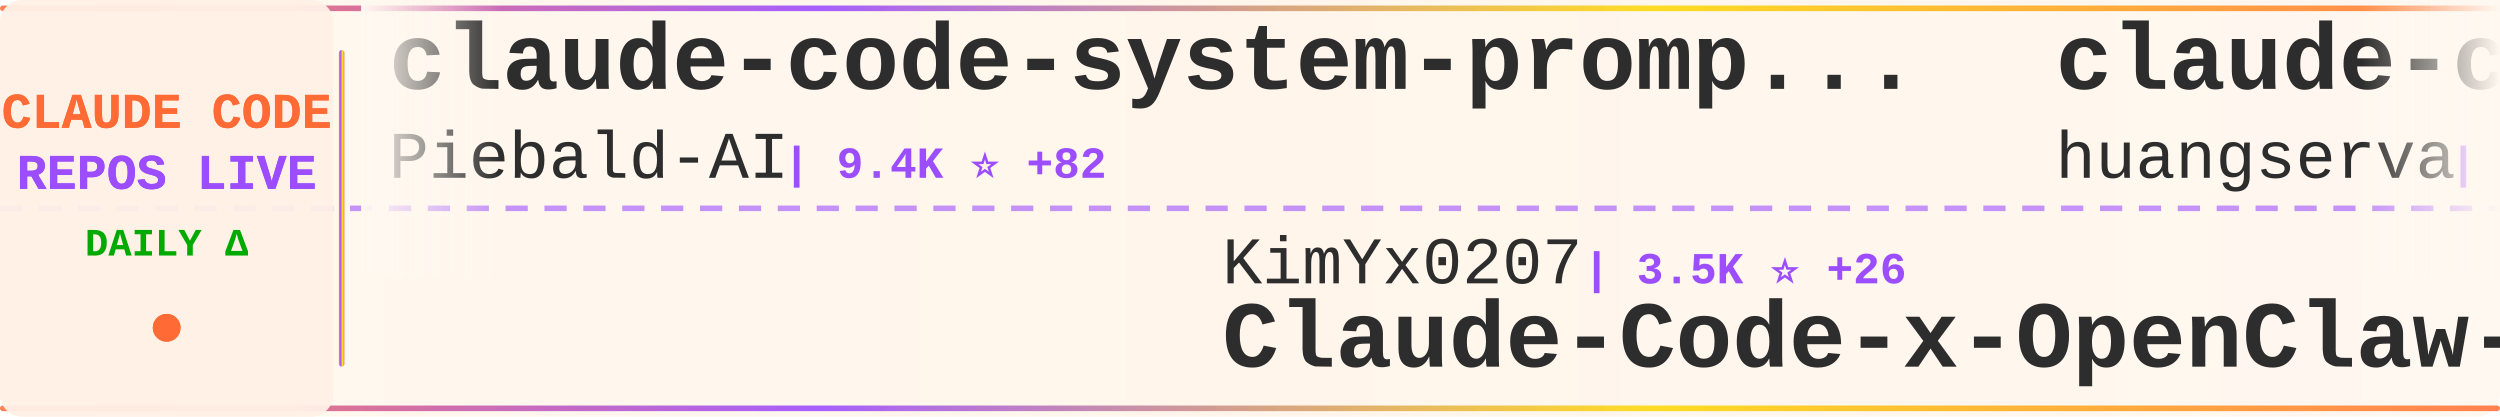
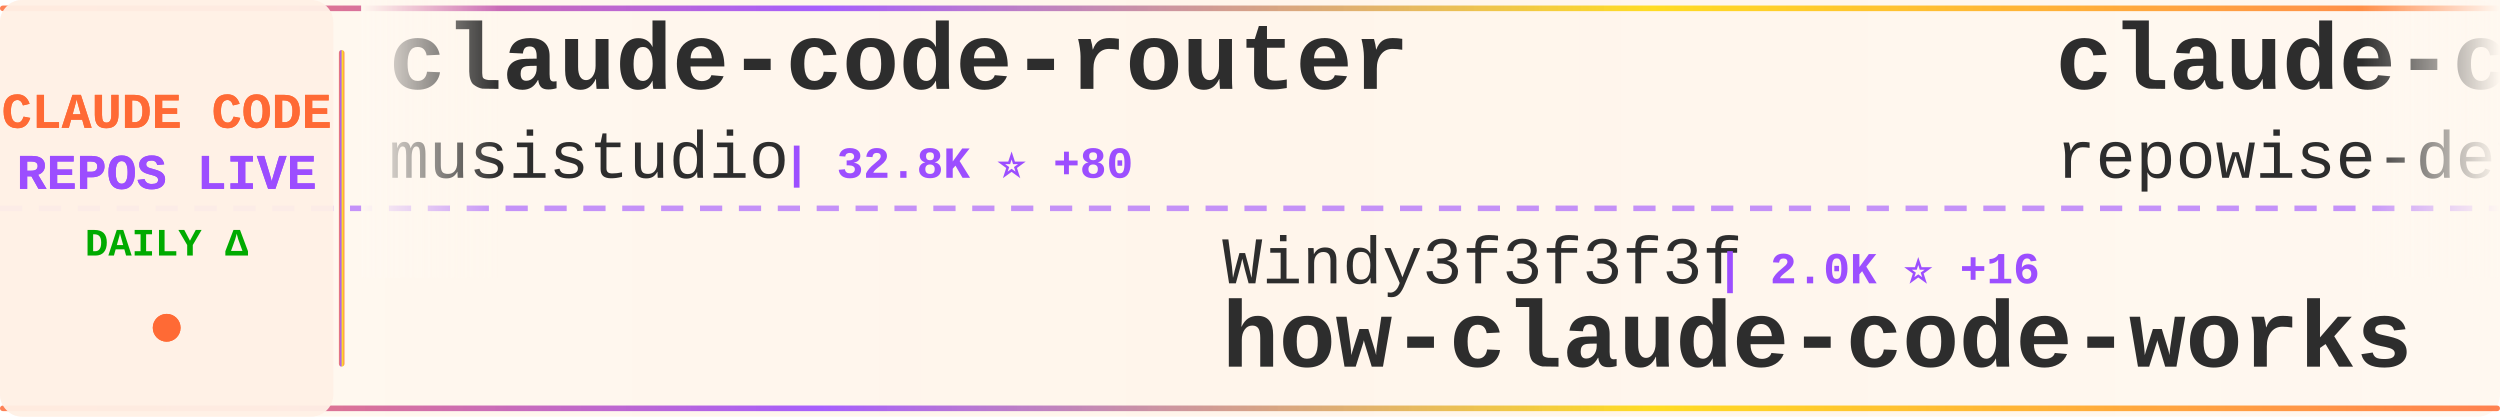
<svg xmlns="http://www.w3.org/2000/svg" width="900" height="150">
  <defs>
    <linearGradient id="tickerBg" x1="0%" y1="0%" x2="100%" y2="0%">
      <stop offset="0%" style="stop-color:#fff8f0;stop-opacity:0.98" />
      <stop offset="50%" style="stop-color:#fff5eb;stop-opacity:1" />
      <stop offset="100%" style="stop-color:#fff8f0;stop-opacity:0.98" />
    </linearGradient>
    <linearGradient id="borderGrad" x1="0%" y1="0%" x2="100%" y2="0%">
      <stop offset="0%" style="stop-color:#FF6B35;stop-opacity:0.85">
        <animate attributeName="stop-opacity" values="0.85;1;0.85" dur="2s" repeatCount="indefinite" />
      </stop>
      <stop offset="33%" style="stop-color:#9C4EFF;stop-opacity:0.9">
        <animate attributeName="stop-opacity" values="0.9;1;0.9" dur="2.2s" repeatCount="indefinite" />
      </stop>
      <stop offset="66%" style="stop-color:#FFD700;stop-opacity:0.85">
        <animate attributeName="stop-opacity" values="0.85;1;0.85" dur="1.8s" repeatCount="indefinite" />
      </stop>
      <stop offset="100%" style="stop-color:#FF6B35;stop-opacity:0.85">
        <animate attributeName="stop-opacity" values="0.85;1;0.85" dur="2s" repeatCount="indefinite" />
      </stop>
    </linearGradient>
    <filter id="textGlow">
      <feGaussianBlur stdDeviation="0.15" result="coloredBlur" />
      <feMerge>
        <feMergeNode in="coloredBlur" />
        <feMergeNode in="SourceGraphic" />
      </feMerge>
    </filter>
    <filter id="metricGlow">
      <feGaussianBlur stdDeviation="0.2" result="coloredBlur" />
      <feMerge>
        <feMergeNode in="coloredBlur" />
        <feMergeNode in="SourceGraphic" />
      </feMerge>
    </filter>
    <linearGradient id="leftFade" x1="0%" y1="0%" x2="100%" y2="0%">
      <stop offset="0%" style="stop-color:#fff8f0;stop-opacity:1" />
      <stop offset="100%" style="stop-color:#fff8f0;stop-opacity:0" />
    </linearGradient>
    <linearGradient id="rightFade" x1="0%" y1="0%" x2="100%" y2="0%">
      <stop offset="0%" style="stop-color:#fff8f0;stop-opacity:0" />
      <stop offset="100%" style="stop-color:#fff8f0;stop-opacity:1" />
    </linearGradient>
  </defs>
  <rect width="900" height="150" fill="url(#tickerBg)" rx="8" />
  <rect x="0" y="2" width="900" height="2" fill="url(#borderGrad)" rx="1" />
  <rect x="0" y="146" width="900" height="2" fill="url(#borderGrad)" rx="1" />
  <line x1="0" y1="75" x2="900" y2="75" stroke="#9C4EFF" stroke-width="2" stroke-dasharray="8 6" opacity="0.6" />
  <rect x="0" y="0" width="120" height="150" fill="#fff0e6" opacity="0.95" rx="8" />
  <text x="60" y="46" font-family="'Courier New', monospace" font-size="18" font-weight="bold" fill="#FF6B35" text-anchor="middle" filter="url(#textGlow)">
    CLAUDE CODE
  </text>
  <text x="60" y="68" font-family="'Courier New', monospace" font-size="18" font-weight="bold" fill="#9C4EFF" text-anchor="middle" filter="url(#textGlow)">
    REPOS LIVE
  </text>
  <text x="60" y="92" font-family="'Courier New', monospace" font-size="14" font-weight="bold" fill="#00aa00" text-anchor="middle">
    DAILY Δ
  </text>
  <circle cx="60" cy="118" r="5" fill="#FF6B35" filter="url(#metricGlow)">
    <animate attributeName="r" values="4;6;4" dur="1.5s" repeatCount="indefinite" />
    <animate attributeName="opacity" values="0.6;1;0.6" dur="1.5s" repeatCount="indefinite" />
  </circle>
  <rect x="122" y="18" width="2" height="114" fill="url(#borderGrad)" rx="1" />
  <clipPath id="tickerClip">
    <rect x="130" y="0" width="770" height="150" />
  </clipPath>
  <g clip-path="url(#tickerClip)">
    <g id="tickerItems">
      <animateTransform attributeName="transform" attributeType="XML" type="translate" from="0 0" to="-3000 0" dur="54s" repeatCount="indefinite" />
      <g transform="translate(0, 0)">
-         <text x="140" y="32" font-family="'Courier New', monospace" font-size="34" font-weight="bold" fill="#2d2d2d">claude-code-system-promp...</text>
-         <text x="140" y="64" font-family="'Courier New', monospace" font-size="24" font-weight="normal" fill="#2d2d2d" opacity="1.0">Piebald-AI</text>
-         <text x="282" y="64" font-family="'Courier New', monospace" font-size="16" font-weight="bold" fill="#9C4EFF"> | 9.4K ⭐ +82</text>
+         <text x="140" y="32" font-family="'Courier New', monospace" font-size="34" font-weight="bold" fill="#2d2d2d">claude-code-router</text>
+         <text x="140" y="64" font-family="'Courier New', monospace" font-size="24" font-weight="normal" fill="#2d2d2d" opacity="1.0">musistudio</text>
+         <text x="282" y="64" font-family="'Courier New', monospace" font-size="16" font-weight="bold" fill="#9C4EFF"> | 32.8K ⭐ +80</text>
      </g>
      <g transform="translate(300, 0)">
-         <text x="140" y="102" font-family="'Courier New', monospace" font-size="24" font-weight="normal" fill="#2d2d2d" opacity="1.0">KimYx0207</text>
-         <text x="270" y="102" font-family="'Courier New', monospace" font-size="16" font-weight="bold" fill="#9C4EFF"> | 3.5K ⭐ +26</text>
-         <text x="140" y="132" font-family="'Courier New', monospace" font-size="34" font-weight="bold" fill="#2d2d2d">Claude-Code-x-OpenClaw-G...</text>
+         <text x="140" y="102" font-family="'Courier New', monospace" font-size="24" font-weight="normal" fill="#2d2d2d" opacity="1.0">Windy3f3f3f3f</text>
+         <text x="318" y="102" font-family="'Courier New', monospace" font-size="16" font-weight="bold" fill="#9C4EFF"> | 2.0K ⭐ +16</text>
+         <text x="140" y="132" font-family="'Courier New', monospace" font-size="34" font-weight="bold" fill="#2d2d2d">how-claude-code-works</text>
      </g>
      <g transform="translate(600, 0)">
-         <text x="140" y="32" font-family="'Courier New', monospace" font-size="34" font-weight="bold" fill="#2d2d2d">claude-code-cli</text>
-         <text x="140" y="64" font-family="'Courier New', monospace" font-size="24" font-weight="normal" fill="#2d2d2d" opacity="1.0">huangserva</text>
-         <text x="282" y="64" font-family="'Courier New', monospace" font-size="16" font-weight="bold" fill="#9C4EFF"> | 560 ⭐ +2</text>
+         <text x="140" y="32" font-family="'Courier New', monospace" font-size="34" font-weight="bold" fill="#2d2d2d">claude-code-prompts</text>
+         <text x="140" y="64" font-family="'Courier New', monospace" font-size="24" font-weight="normal" fill="#2d2d2d" opacity="1.0">repowise-dev</text>
+         <text x="306" y="64" font-family="'Courier New', monospace" font-size="16" font-weight="bold" fill="#9C4EFF"> | 957 ⭐ +4</text>
      </g>
      <g transform="translate(900, 0)">
-         <text x="140" y="102" font-family="'Courier New', monospace" font-size="24" font-weight="normal" fill="#2d2d2d" opacity="1.0">edmund-io</text>
-         <text x="270" y="102" font-family="'Courier New', monospace" font-size="16" font-weight="bold" fill="#9C4EFF"> | 1.4K ⭐ +1</text>
-         <text x="140" y="132" font-family="'Courier New', monospace" font-size="34" font-weight="bold" fill="#2d2d2d">edmunds-claude-code</text>
+         <text x="140" y="102" font-family="'Courier New', monospace" font-size="24" font-weight="normal" fill="#2d2d2d" opacity="1.0">ChinaSiro</text>
+         <text x="270" y="102" font-family="'Courier New', monospace" font-size="16" font-weight="bold" fill="#9C4EFF"> | 9.0K ⭐ +12</text>
+         <text x="140" y="132" font-family="'Courier New', monospace" font-size="34" font-weight="bold" fill="#2d2d2d">claude-code-sourcemap</text>
      </g>
      <g transform="translate(1200, 0)">
-         <text x="140" y="32" font-family="'Courier New', monospace" font-size="34" font-weight="bold" fill="#2d2d2d">claude-code-rust</text>
-         <text x="140" y="64" font-family="'Courier New', monospace" font-size="24" font-weight="normal" fill="#2d2d2d" opacity="1.0">lorryjovens-hub</text>
-         <text x="342" y="64" font-family="'Courier New', monospace" font-size="16" font-weight="bold" fill="#9C4EFF"> | 1.4K ⭐ +10</text>
+         <text x="140" y="32" font-family="'Courier New', monospace" font-size="34" font-weight="bold" fill="#2d2d2d">claude-code-tips</text>
+         <text x="140" y="64" font-family="'Courier New', monospace" font-size="24" font-weight="normal" fill="#2d2d2d" opacity="1.0">ykdojo</text>
+         <text x="234" y="64" font-family="'Courier New', monospace" font-size="16" font-weight="bold" fill="#9C4EFF"> | 7.9K ⭐ +21</text>
      </g>
      <g transform="translate(1500, 0)">
-         <text x="140" y="102" font-family="'Courier New', monospace" font-size="24" font-weight="normal" fill="#2d2d2d" opacity="1.0">mehmoodosman</text>
-         <text x="306" y="102" font-family="'Courier New', monospace" font-size="16" font-weight="bold" fill="#9C4EFF"> | 166 ⭐</text>
-         <text x="140" y="132" font-family="'Courier New', monospace" font-size="34" font-weight="bold" fill="#2d2d2d">claude-code</text>
+         <text x="140" y="102" font-family="'Courier New', monospace" font-size="24" font-weight="normal" fill="#2d2d2d" opacity="1.0">anthropics</text>
+         <text x="282" y="102" font-family="'Courier New', monospace" font-size="16" font-weight="bold" fill="#9C4EFF"> | 122.7K ⭐ +599</text>
+         <text x="140" y="132" font-family="'Courier New', monospace" font-size="34" font-weight="bold" fill="#2d2d2d">skills</text>
      </g>
      <g transform="translate(1800, 0)">
-         <text x="140" y="32" font-family="'Courier New', monospace" font-size="34" font-weight="bold" fill="#2d2d2d">learn-claude-code</text>
-         <text x="140" y="64" font-family="'Courier New', monospace" font-size="24" font-weight="normal" fill="#2d2d2d" opacity="1.0">shareAI-lab</text>
-         <text x="294" y="64" font-family="'Courier New', monospace" font-size="16" font-weight="bold" fill="#9C4EFF"> | 55.8K ⭐ +268</text>
+         <text x="140" y="32" font-family="'Courier New', monospace" font-size="34" font-weight="bold" fill="#2d2d2d">edmunds-claude-code</text>
+         <text x="140" y="64" font-family="'Courier New', monospace" font-size="24" font-weight="normal" fill="#2d2d2d" opacity="1.0">edmund-io</text>
+         <text x="270" y="64" font-family="'Courier New', monospace" font-size="16" font-weight="bold" fill="#9C4EFF"> | 1.4K ⭐ +1</text>
      </g>
      <g transform="translate(2100, 0)">
-         <text x="140" y="102" font-family="'Courier New', monospace" font-size="24" font-weight="normal" fill="#2d2d2d" opacity="1.0">VineeTagarwaL-code</text>
-         <text x="378" y="102" font-family="'Courier New', monospace" font-size="16" font-weight="bold" fill="#9C4EFF"> | 273 ⭐</text>
+         <text x="140" y="102" font-family="'Courier New', monospace" font-size="24" font-weight="normal" fill="#2d2d2d" opacity="1.0">jarmuine</text>
+         <text x="258" y="102" font-family="'Courier New', monospace" font-size="16" font-weight="bold" fill="#9C4EFF"> | 2.1K ⭐ +5</text>
        <text x="140" y="132" font-family="'Courier New', monospace" font-size="34" font-weight="bold" fill="#2d2d2d">claude-code</text>
      </g>
      <g transform="translate(2400, 0)">
-         <text x="140" y="32" font-family="'Courier New', monospace" font-size="34" font-weight="bold" fill="#2d2d2d">claude-code-templates</text>
-         <text x="140" y="64" font-family="'Courier New', monospace" font-size="24" font-weight="normal" fill="#2d2d2d" opacity="1.0">davila7</text>
-         <text x="246" y="64" font-family="'Courier New', monospace" font-size="16" font-weight="bold" fill="#9C4EFF"> | 25.0K ⭐ +69</text>
+         <text x="140" y="32" font-family="'Courier New', monospace" font-size="34" font-weight="bold" fill="#2d2d2d">claude-code</text>
+         <text x="140" y="64" font-family="'Courier New', monospace" font-size="24" font-weight="normal" fill="#2d2d2d" opacity="1.0">tanbiralam</text>
+         <text x="282" y="64" font-family="'Courier New', monospace" font-size="16" font-weight="bold" fill="#9C4EFF"> | 1.5K ⭐ +9</text>
      </g>
      <g transform="translate(2700, 0)">
-         <text x="140" y="102" font-family="'Courier New', monospace" font-size="24" font-weight="normal" fill="#2d2d2d" opacity="1.0">Pimzino</text>
-         <text x="246" y="102" font-family="'Courier New', monospace" font-size="16" font-weight="bold" fill="#9C4EFF"> | 3.7K ⭐ +5</text>
-         <text x="140" y="132" font-family="'Courier New', monospace" font-size="34" font-weight="bold" fill="#2d2d2d">claude-code-spec-workflo...</text>
+         <text x="140" y="102" font-family="'Courier New', monospace" font-size="24" font-weight="normal" fill="#2d2d2d" opacity="1.0">zstmfhy</text>
+         <text x="246" y="102" font-family="'Courier New', monospace" font-size="16" font-weight="bold" fill="#9C4EFF"> | 190 ⭐</text>
+         <text x="140" y="132" font-family="'Courier New', monospace" font-size="34" font-weight="bold" fill="#2d2d2d">Claude-code</text>
      </g>
      <g transform="translate(3000, 0)">
-         <text x="140" y="32" font-family="'Courier New', monospace" font-size="34" font-weight="bold" fill="#2d2d2d">claude-code-system-promp...</text>
-         <text x="140" y="64" font-family="'Courier New', monospace" font-size="24" font-weight="normal" fill="#2d2d2d" opacity="1.0">Piebald-AI</text>
-         <text x="282" y="64" font-family="'Courier New', monospace" font-size="16" font-weight="bold" fill="#9C4EFF"> | 9.4K ⭐ +82</text>
+         <text x="140" y="32" font-family="'Courier New', monospace" font-size="34" font-weight="bold" fill="#2d2d2d">claude-code-router</text>
+         <text x="140" y="64" font-family="'Courier New', monospace" font-size="24" font-weight="normal" fill="#2d2d2d" opacity="1.0">musistudio</text>
+         <text x="282" y="64" font-family="'Courier New', monospace" font-size="16" font-weight="bold" fill="#9C4EFF"> | 32.8K ⭐ +80</text>
      </g>
      <g transform="translate(3300, 0)">
-         <text x="140" y="102" font-family="'Courier New', monospace" font-size="24" font-weight="normal" fill="#2d2d2d" opacity="1.0">KimYx0207</text>
-         <text x="270" y="102" font-family="'Courier New', monospace" font-size="16" font-weight="bold" fill="#9C4EFF"> | 3.5K ⭐ +26</text>
-         <text x="140" y="132" font-family="'Courier New', monospace" font-size="34" font-weight="bold" fill="#2d2d2d">Claude-Code-x-OpenClaw-G...</text>
+         <text x="140" y="102" font-family="'Courier New', monospace" font-size="24" font-weight="normal" fill="#2d2d2d" opacity="1.0">Windy3f3f3f3f</text>
+         <text x="318" y="102" font-family="'Courier New', monospace" font-size="16" font-weight="bold" fill="#9C4EFF"> | 2.0K ⭐ +16</text>
+         <text x="140" y="132" font-family="'Courier New', monospace" font-size="34" font-weight="bold" fill="#2d2d2d">how-claude-code-works</text>
      </g>
      <g transform="translate(3600, 0)">
-         <text x="140" y="32" font-family="'Courier New', monospace" font-size="34" font-weight="bold" fill="#2d2d2d">claude-code-cli</text>
-         <text x="140" y="64" font-family="'Courier New', monospace" font-size="24" font-weight="normal" fill="#2d2d2d" opacity="1.0">huangserva</text>
-         <text x="282" y="64" font-family="'Courier New', monospace" font-size="16" font-weight="bold" fill="#9C4EFF"> | 560 ⭐ +2</text>
+         <text x="140" y="32" font-family="'Courier New', monospace" font-size="34" font-weight="bold" fill="#2d2d2d">claude-code-prompts</text>
+         <text x="140" y="64" font-family="'Courier New', monospace" font-size="24" font-weight="normal" fill="#2d2d2d" opacity="1.0">repowise-dev</text>
+         <text x="306" y="64" font-family="'Courier New', monospace" font-size="16" font-weight="bold" fill="#9C4EFF"> | 957 ⭐ +4</text>
      </g>
      <g transform="translate(3900, 0)">
-         <text x="140" y="102" font-family="'Courier New', monospace" font-size="24" font-weight="normal" fill="#2d2d2d" opacity="1.0">edmund-io</text>
-         <text x="270" y="102" font-family="'Courier New', monospace" font-size="16" font-weight="bold" fill="#9C4EFF"> | 1.4K ⭐ +1</text>
-         <text x="140" y="132" font-family="'Courier New', monospace" font-size="34" font-weight="bold" fill="#2d2d2d">edmunds-claude-code</text>
+         <text x="140" y="102" font-family="'Courier New', monospace" font-size="24" font-weight="normal" fill="#2d2d2d" opacity="1.0">ChinaSiro</text>
+         <text x="270" y="102" font-family="'Courier New', monospace" font-size="16" font-weight="bold" fill="#9C4EFF"> | 9.0K ⭐ +12</text>
+         <text x="140" y="132" font-family="'Courier New', monospace" font-size="34" font-weight="bold" fill="#2d2d2d">claude-code-sourcemap</text>
      </g>
    </g>
  </g>
  <rect x="130" y="0" width="50" height="100" fill="url(#leftFade)" />
  <rect x="850" y="0" width="50" height="100" fill="url(#rightFade)" />
</svg>
